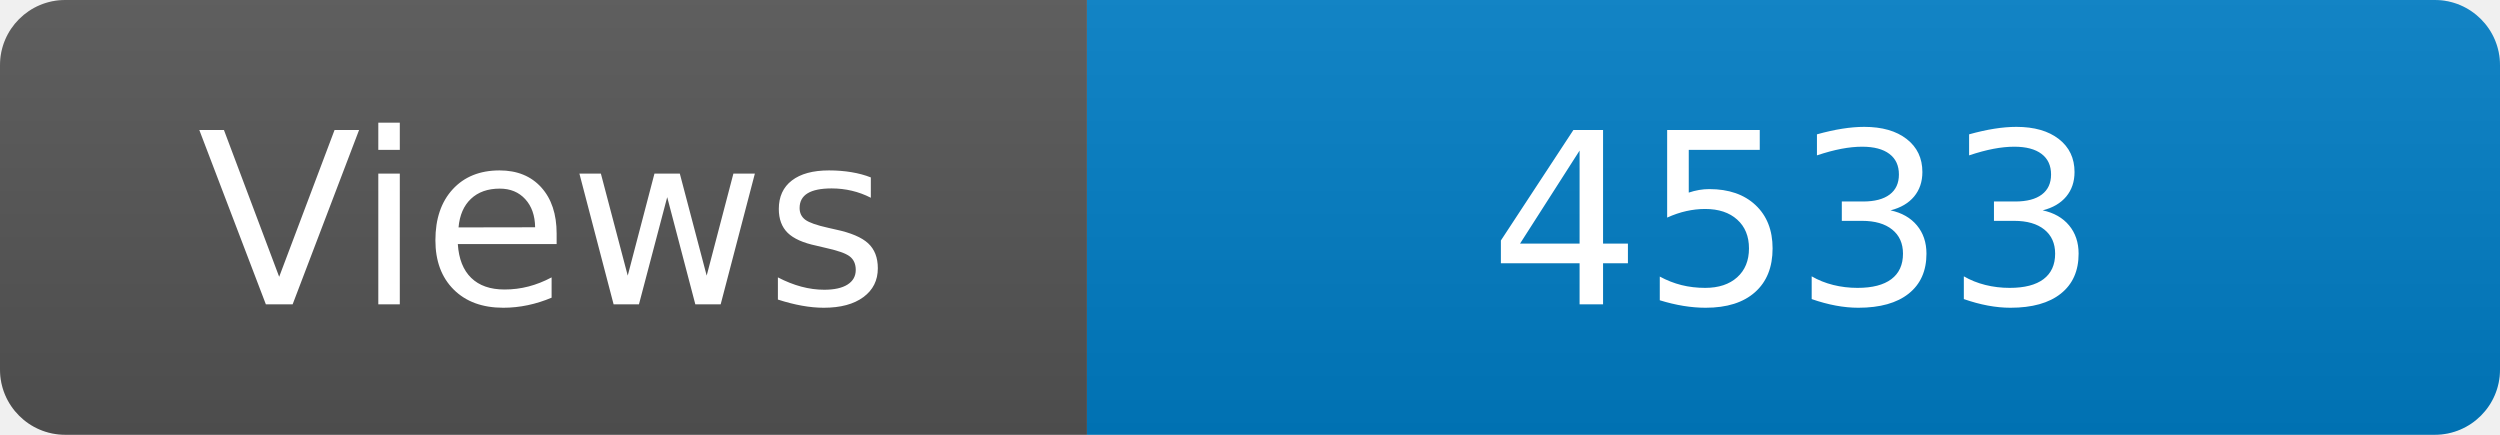
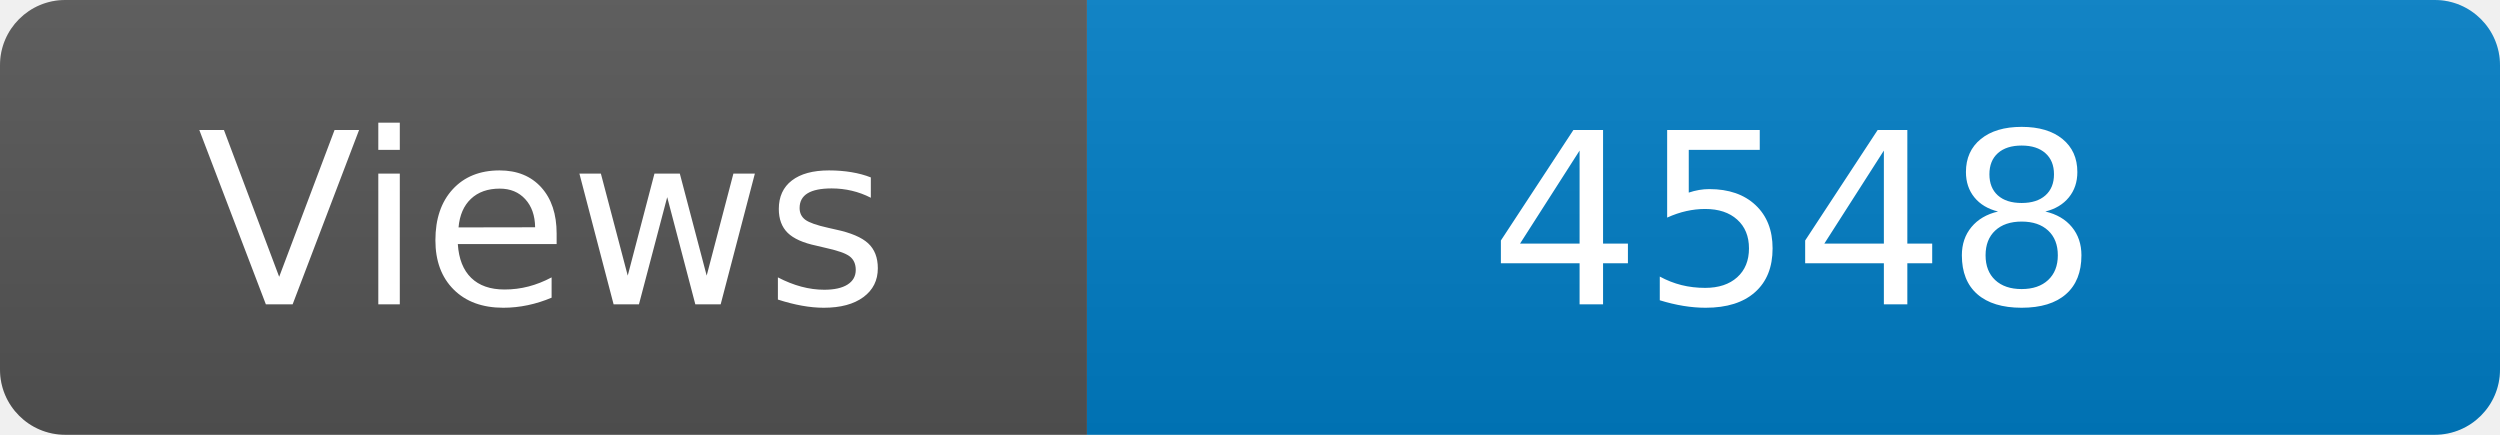
<svg xmlns="http://www.w3.org/2000/svg" width="115" height="20" role="img" aria-label="Maintained?: yes">
  <linearGradient id="s" x2="0" y2="100%">
    <stop offset="0" stop-color="#bbb" stop-opacity=".1" />
    <stop offset="1" stop-opacity=".1" />
  </linearGradient>
  <clipPath id="r">
    <rect width="115" height="20" rx="3" fill="#fff" />
  </clipPath>
  <g clip-path="url(#r)">
    <rect width="50" height="20" fill="#555" />
    <rect x="50" width="160" height="20" fill="#007ec6" />
    <rect width="115" height="20" fill="url(#s)" />
  </g>
  <g fill="#fff" text-anchor="middle" font-family="Verdana,Geneva,DejaVu Sans,sans-serif" font-size="110">
    <text x="250" y="140" transform="scale(.1)" fill="#fff">Views</text>
-     <text x="825" y="140" transform="scale(.1)" fill="#fff">4533</text>
+     <text x="825" y="140" transform="scale(.1)" fill="#fff">4548</text>
  </g>
</svg>
